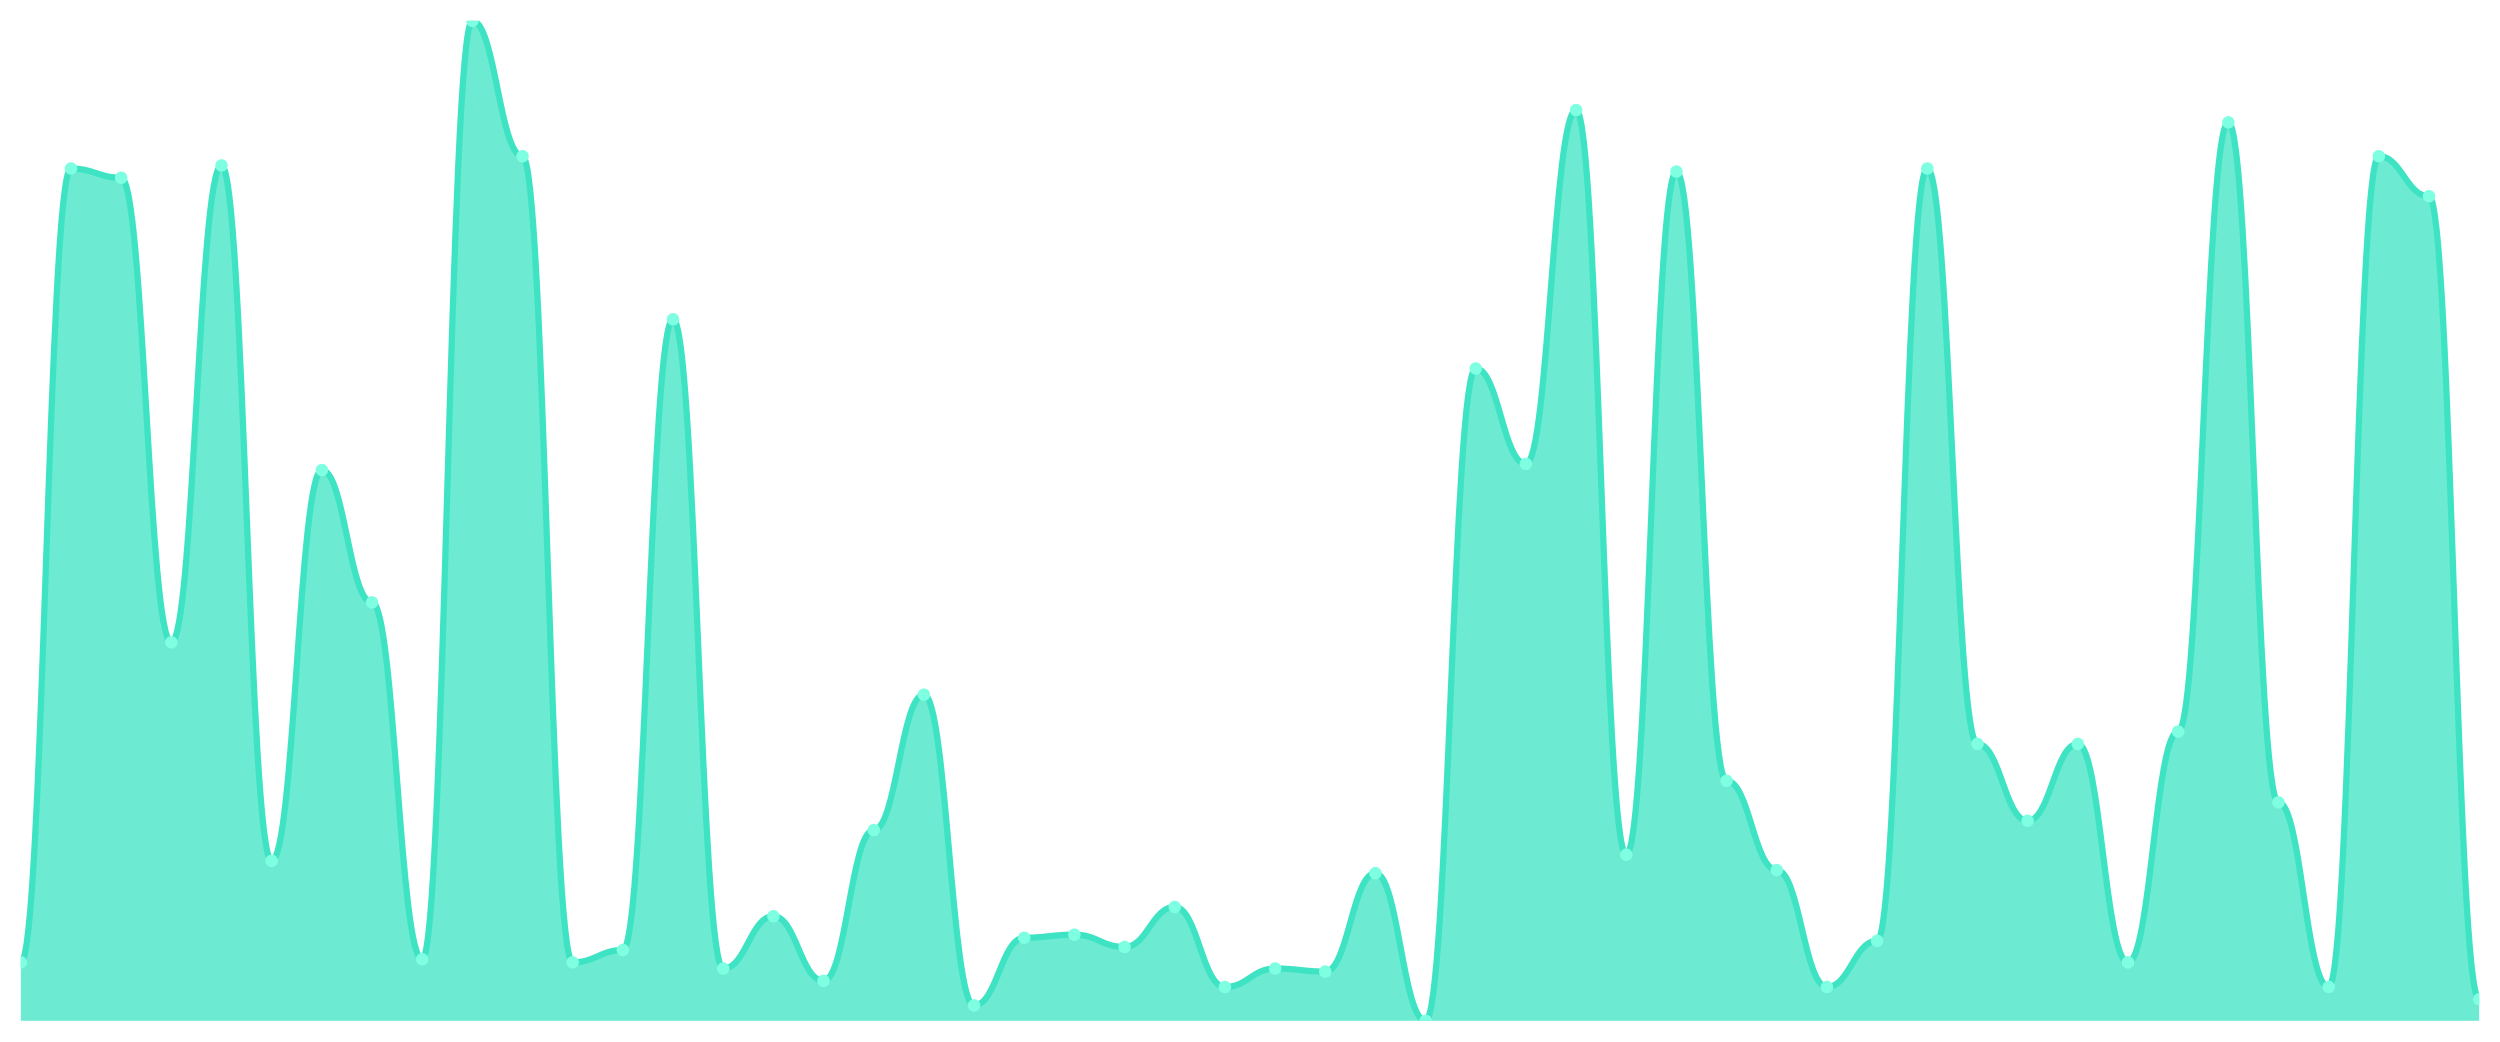
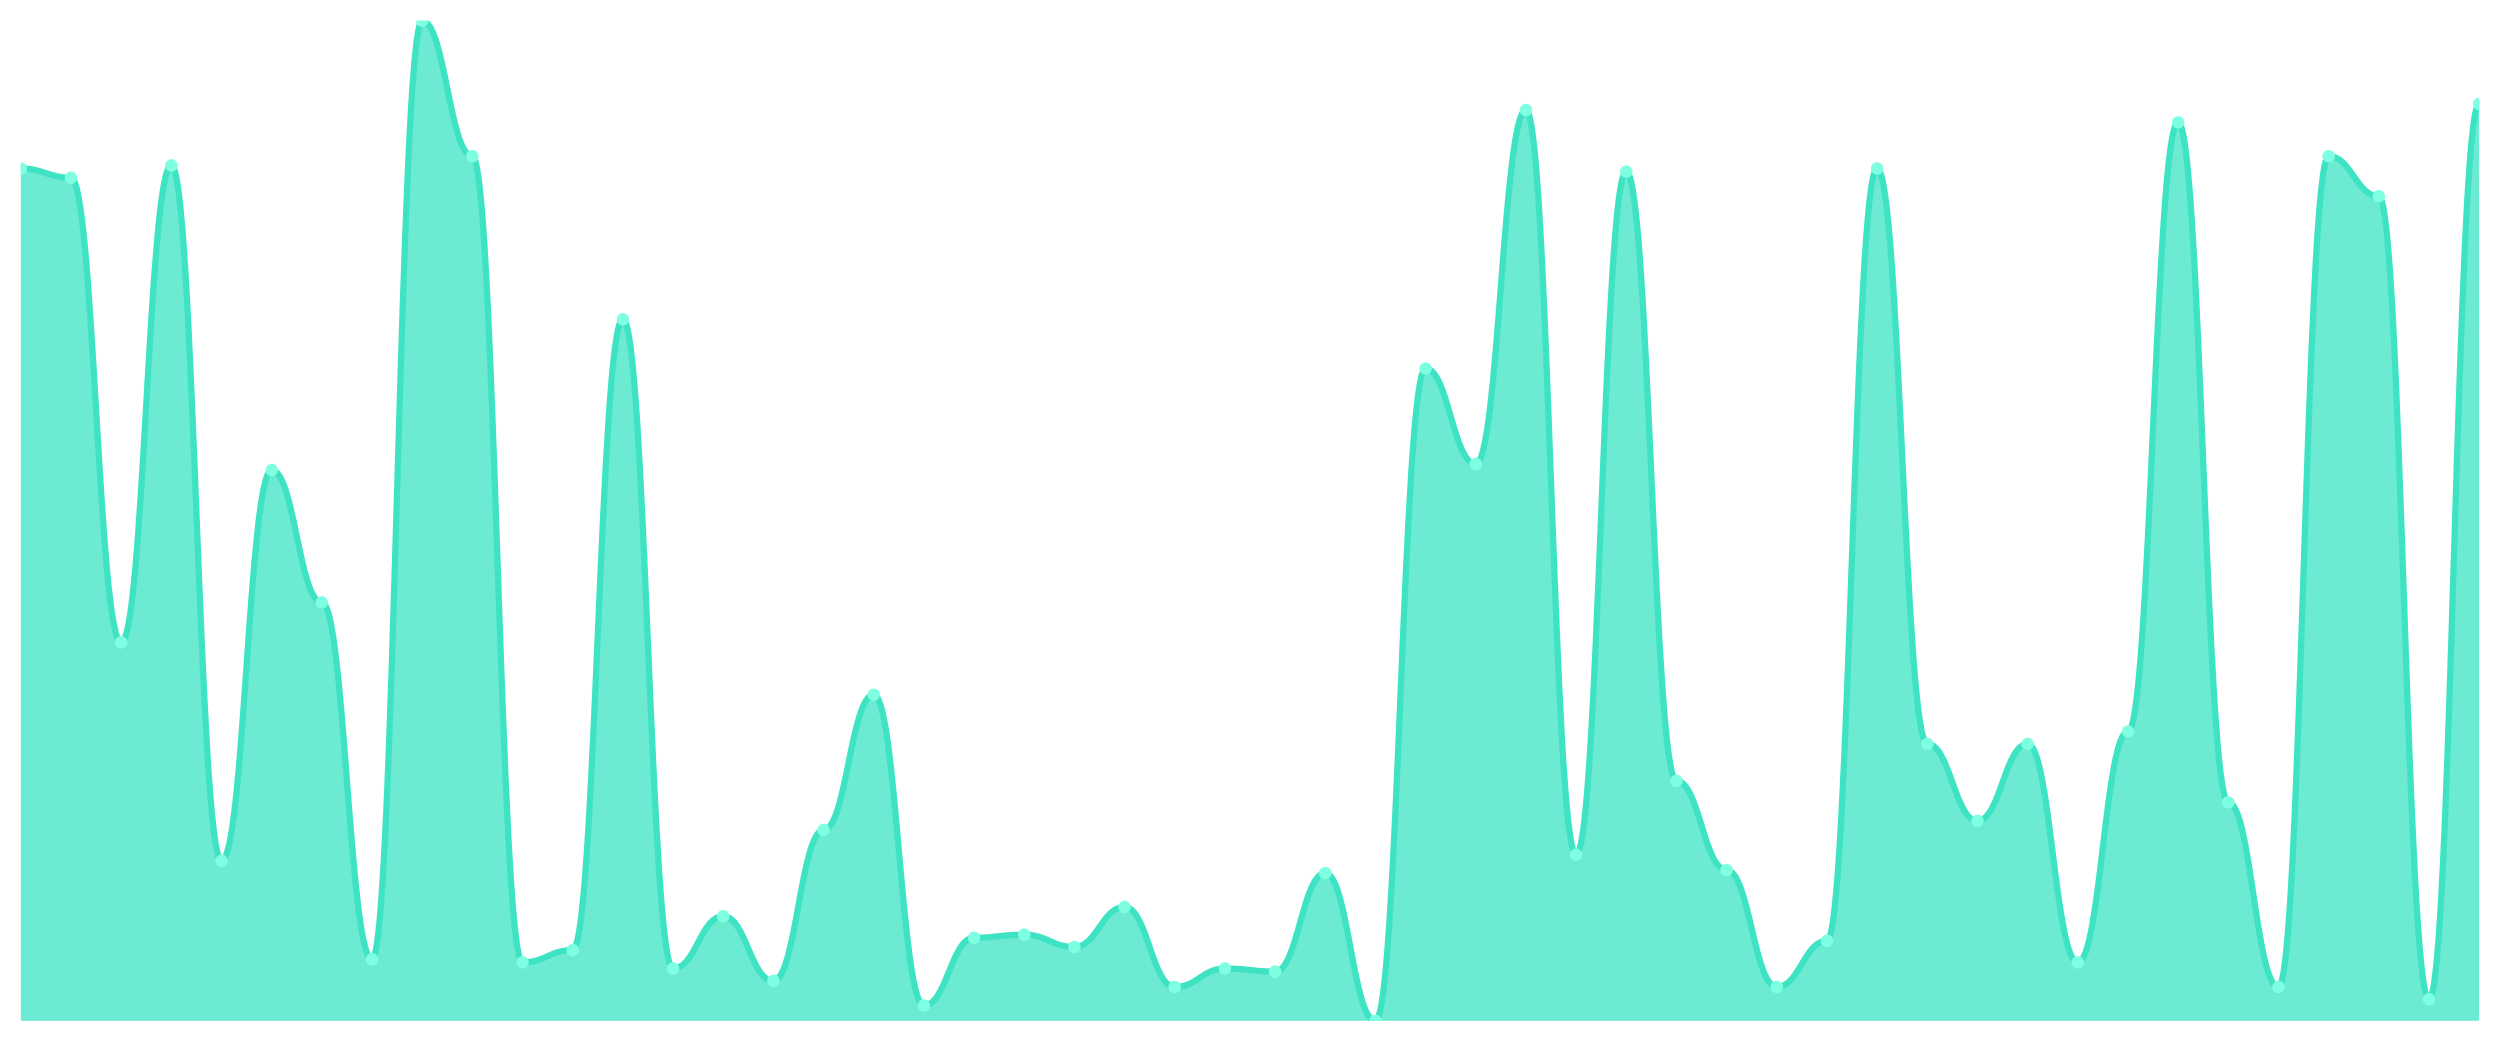
<svg xmlns="http://www.w3.org/2000/svg" viewBox="0 0 1200 500" width="1200" height="500">
  <defs>
    <clipPath id="c">
      <rect x="10" y="10" width="1180" height="480" />
    </clipPath>
  </defs>
  <rect width="1200" height="500" fill="none" />
  <g clip-path="url(#c)">
-     <path d="M 10,490 L 10,461.938 C 20.837,461.938 23.245,80.892 34.082,80.892 C 44.918,80.892 47.327,85.323 58.163,85.323 C 69,85.323 71.408,308.338 82.245,308.338 C 93.082,308.338 95.49,79.415 106.327,79.415 C 117.163,79.415 119.571,413.2 130.408,413.2 C 141.245,413.2 143.653,225.631 154.49,225.631 C 165.327,225.631 167.735,289.138 178.571,289.138 C 189.408,289.138 191.816,460.462 202.653,460.462 C 213.49,460.462 215.898,10 226.735,10 C 237.571,10 239.98,74.985 250.816,74.985 C 261.653,74.985 264.061,461.938 274.898,461.938 C 285.735,461.938 288.143,456.031 298.98,456.031 C 309.816,456.031 312.224,153.262 323.061,153.262 C 333.898,153.262 336.306,464.892 347.143,464.892 C 357.98,464.892 360.388,439.785 371.224,439.785 C 382.061,439.785 384.469,470.8 395.306,470.8 C 406.143,470.8 408.551,398.431 419.388,398.431 C 430.224,398.431 432.633,333.446 443.469,333.446 C 454.306,333.446 456.714,482.615 467.551,482.615 C 478.388,482.615 480.796,450.123 491.633,450.123 C 502.469,450.123 504.878,448.646 515.714,448.646 C 526.551,448.646 528.959,454.554 539.796,454.554 C 550.633,454.554 553.041,435.354 563.878,435.354 C 574.714,435.354 577.122,473.754 587.959,473.754 C 598.796,473.754 601.204,464.892 612.041,464.892 C 622.878,464.892 625.286,466.369 636.122,466.369 C 646.959,466.369 649.367,419.108 660.204,419.108 C 671.041,419.108 673.449,490 684.286,490 C 695.122,490 697.531,176.892 708.367,176.892 C 719.204,176.892 721.612,222.677 732.449,222.677 C 743.286,222.677 745.694,52.831 756.531,52.831 C 767.367,52.831 769.776,410.246 780.612,410.246 C 791.449,410.246 793.857,82.369 804.694,82.369 C 815.531,82.369 817.939,374.8 828.776,374.8 C 839.612,374.8 842.02,417.631 852.857,417.631 C 863.694,417.631 866.102,473.754 876.939,473.754 C 887.776,473.754 890.184,451.6 901.02,451.6 C 911.857,451.6 914.265,80.892 925.102,80.892 C 935.939,80.892 938.347,357.077 949.184,357.077 C 960.02,357.077 962.429,394 973.265,394 C 984.102,394 986.51,357.077 997.347,357.077 C 1008.184,357.077 1010.592,461.938 1021.429,461.938 C 1032.265,461.938 1034.673,351.169 1045.51,351.169 C 1056.347,351.169 1058.755,58.738 1069.592,58.738 C 1080.429,58.738 1082.837,385.138 1093.673,385.138 C 1104.51,385.138 1106.918,473.754 1117.755,473.754 C 1128.592,473.754 1131,74.985 1141.837,74.985 C 1152.673,74.985 1155.082,94.185 1165.918,94.185 C 1176.755,94.185 1179.163,479.662 1190,479.662 L 1190,490 Z" fill="rgba(61,227,195,0.75)" />
-     <path d="M 10,461.938 C 20.837,461.938 23.245,80.892 34.082,80.892 C 44.918,80.892 47.327,85.323 58.163,85.323 C 69,85.323 71.408,308.338 82.245,308.338 C 93.082,308.338 95.49,79.415 106.327,79.415 C 117.163,79.415 119.571,413.2 130.408,413.2 C 141.245,413.2 143.653,225.631 154.49,225.631 C 165.327,225.631 167.735,289.138 178.571,289.138 C 189.408,289.138 191.816,460.462 202.653,460.462 C 213.49,460.462 215.898,10 226.735,10 C 237.571,10 239.98,74.985 250.816,74.985 C 261.653,74.985 264.061,461.938 274.898,461.938 C 285.735,461.938 288.143,456.031 298.98,456.031 C 309.816,456.031 312.224,153.262 323.061,153.262 C 333.898,153.262 336.306,464.892 347.143,464.892 C 357.98,464.892 360.388,439.785 371.224,439.785 C 382.061,439.785 384.469,470.8 395.306,470.8 C 406.143,470.8 408.551,398.431 419.388,398.431 C 430.224,398.431 432.633,333.446 443.469,333.446 C 454.306,333.446 456.714,482.615 467.551,482.615 C 478.388,482.615 480.796,450.123 491.633,450.123 C 502.469,450.123 504.878,448.646 515.714,448.646 C 526.551,448.646 528.959,454.554 539.796,454.554 C 550.633,454.554 553.041,435.354 563.878,435.354 C 574.714,435.354 577.122,473.754 587.959,473.754 C 598.796,473.754 601.204,464.892 612.041,464.892 C 622.878,464.892 625.286,466.369 636.122,466.369 C 646.959,466.369 649.367,419.108 660.204,419.108 C 671.041,419.108 673.449,490 684.286,490 C 695.122,490 697.531,176.892 708.367,176.892 C 719.204,176.892 721.612,222.677 732.449,222.677 C 743.286,222.677 745.694,52.831 756.531,52.831 C 767.367,52.831 769.776,410.246 780.612,410.246 C 791.449,410.246 793.857,82.369 804.694,82.369 C 815.531,82.369 817.939,374.8 828.776,374.8 C 839.612,374.8 842.02,417.631 852.857,417.631 C 863.694,417.631 866.102,473.754 876.939,473.754 C 887.776,473.754 890.184,451.6 901.02,451.6 C 911.857,451.6 914.265,80.892 925.102,80.892 C 935.939,80.892 938.347,357.077 949.184,357.077 C 960.02,357.077 962.429,394 973.265,394 C 984.102,394 986.51,357.077 997.347,357.077 C 1008.184,357.077 1010.592,461.938 1021.429,461.938 C 1032.265,461.938 1034.673,351.169 1045.51,351.169 C 1056.347,351.169 1058.755,58.738 1069.592,58.738 C 1080.429,58.738 1082.837,385.138 1093.673,385.138 C 1104.51,385.138 1106.918,473.754 1117.755,473.754 C 1128.592,473.754 1131,74.985 1141.837,74.985 C 1152.673,74.985 1155.082,94.185 1165.918,94.185 C 1176.755,94.185 1179.163,479.662 1190,479.662" fill="none" stroke="#3de3c3" stroke-width="3" stroke-linecap="round" stroke-linejoin="round" />
-     <circle cx="10" cy="461.938" r="3" fill="#7fffe1" />
-     <circle cx="34.082" cy="80.892" r="3" fill="#7fffe1" />
-     <circle cx="58.163" cy="85.323" r="3" fill="#7fffe1" />
-     <circle cx="82.245" cy="308.338" r="3" fill="#7fffe1" />
-     <circle cx="106.327" cy="79.415" r="3" fill="#7fffe1" />
-     <circle cx="130.408" cy="413.2" r="3" fill="#7fffe1" />
-     <circle cx="154.49" cy="225.631" r="3" fill="#7fffe1" />
-     <circle cx="178.571" cy="289.138" r="3" fill="#7fffe1" />
-     <circle cx="202.653" cy="460.462" r="3" fill="#7fffe1" />
-     <circle cx="226.735" cy="10" r="3" fill="#7fffe1" />
-     <circle cx="250.816" cy="74.985" r="3" fill="#7fffe1" />
-     <circle cx="274.898" cy="461.938" r="3" fill="#7fffe1" />
-     <circle cx="298.98" cy="456.031" r="3" fill="#7fffe1" />
-     <circle cx="323.061" cy="153.262" r="3" fill="#7fffe1" />
-     <circle cx="347.143" cy="464.892" r="3" fill="#7fffe1" />
-     <circle cx="371.224" cy="439.785" r="3" fill="#7fffe1" />
-     <circle cx="395.306" cy="470.8" r="3" fill="#7fffe1" />
-     <circle cx="419.388" cy="398.431" r="3" fill="#7fffe1" />
-     <circle cx="443.469" cy="333.446" r="3" fill="#7fffe1" />
-     <circle cx="467.551" cy="482.615" r="3" fill="#7fffe1" />
-     <circle cx="491.633" cy="450.123" r="3" fill="#7fffe1" />
-     <circle cx="515.714" cy="448.646" r="3" fill="#7fffe1" />
-     <circle cx="539.796" cy="454.554" r="3" fill="#7fffe1" />
-     <circle cx="563.878" cy="435.354" r="3" fill="#7fffe1" />
-     <circle cx="587.959" cy="473.754" r="3" fill="#7fffe1" />
-     <circle cx="612.041" cy="464.892" r="3" fill="#7fffe1" />
-     <circle cx="636.122" cy="466.369" r="3" fill="#7fffe1" />
-     <circle cx="660.204" cy="419.108" r="3" fill="#7fffe1" />
-     <circle cx="684.286" cy="490" r="3" fill="#7fffe1" />
-     <circle cx="708.367" cy="176.892" r="3" fill="#7fffe1" />
-     <circle cx="732.449" cy="222.677" r="3" fill="#7fffe1" />
-     <circle cx="756.531" cy="52.831" r="3" fill="#7fffe1" />
-     <circle cx="780.612" cy="410.246" r="3" fill="#7fffe1" />
-     <circle cx="804.694" cy="82.369" r="3" fill="#7fffe1" />
-     <circle cx="828.776" cy="374.8" r="3" fill="#7fffe1" />
-     <circle cx="852.857" cy="417.631" r="3" fill="#7fffe1" />
-     <circle cx="876.939" cy="473.754" r="3" fill="#7fffe1" />
-     <circle cx="901.02" cy="451.6" r="3" fill="#7fffe1" />
-     <circle cx="925.102" cy="80.892" r="3" fill="#7fffe1" />
-     <circle cx="949.184" cy="357.077" r="3" fill="#7fffe1" />
-     <circle cx="973.265" cy="394" r="3" fill="#7fffe1" />
-     <circle cx="997.347" cy="357.077" r="3" fill="#7fffe1" />
-     <circle cx="1021.429" cy="461.938" r="3" fill="#7fffe1" />
-     <circle cx="1045.51" cy="351.169" r="3" fill="#7fffe1" />
-     <circle cx="1069.592" cy="58.738" r="3" fill="#7fffe1" />
-     <circle cx="1093.673" cy="385.138" r="3" fill="#7fffe1" />
-     <circle cx="1117.755" cy="473.754" r="3" fill="#7fffe1" />
-     <circle cx="1141.837" cy="74.985" r="3" fill="#7fffe1" />
-     <circle cx="1165.918" cy="94.185" r="3" fill="#7fffe1" />
-     <circle cx="1190" cy="479.662" r="3" fill="#7fffe1" />
+     <path d="M 10,490 L 10,80.892 C 20.837,80.892 23.245,85.323 34.082,85.323 C 44.918,85.323 47.327,308.338 58.163,308.338 C 69,308.338 71.408,79.415 82.245,79.415 C 93.082,79.415 95.49,413.2 106.327,413.2 C 117.163,413.2 119.571,225.631 130.408,225.631 C 141.245,225.631 143.653,289.138 154.49,289.138 C 165.327,289.138 167.735,460.462 178.571,460.462 C 189.408,460.462 191.816,10 202.653,10 C 213.49,10 215.898,74.985 226.735,74.985 C 237.571,74.985 239.98,461.938 250.816,461.938 C 261.653,461.938 264.061,456.031 274.898,456.031 C 285.735,456.031 288.143,153.262 298.98,153.262 C 309.816,153.262 312.224,464.892 323.061,464.892 C 333.898,464.892 336.306,439.785 347.143,439.785 C 357.98,439.785 360.388,470.8 371.224,470.8 C 382.061,470.8 384.469,398.431 395.306,398.431 C 406.143,398.431 408.551,333.446 419.388,333.446 C 430.224,333.446 432.633,482.615 443.469,482.615 C 454.306,482.615 456.714,450.123 467.551,450.123 C 478.388,450.123 480.796,448.646 491.633,448.646 C 502.469,448.646 504.878,454.554 515.714,454.554 C 526.551,454.554 528.959,435.354 539.796,435.354 C 550.633,435.354 553.041,473.754 563.878,473.754 C 574.714,473.754 577.122,464.892 587.959,464.892 C 598.796,464.892 601.204,466.369 612.041,466.369 C 622.878,466.369 625.286,419.108 636.122,419.108 C 646.959,419.108 649.367,490 660.204,490 C 671.041,490 673.449,176.892 684.286,176.892 C 695.122,176.892 697.531,222.677 708.367,222.677 C 719.204,222.677 721.612,52.831 732.449,52.831 C 743.286,52.831 745.694,410.246 756.531,410.246 C 767.367,410.246 769.776,82.369 780.612,82.369 C 791.449,82.369 793.857,374.8 804.694,374.8 C 815.531,374.8 817.939,417.631 828.776,417.631 C 839.612,417.631 842.02,473.754 852.857,473.754 C 863.694,473.754 866.102,451.6 876.939,451.6 C 887.776,451.6 890.184,80.892 901.02,80.892 C 911.857,80.892 914.265,357.077 925.102,357.077 C 935.939,357.077 938.347,394 949.184,394 C 960.02,394 962.429,357.077 973.265,357.077 C 984.102,357.077 986.51,461.938 997.347,461.938 C 1008.184,461.938 1010.592,351.169 1021.429,351.169 C 1032.265,351.169 1034.673,58.738 1045.51,58.738 C 1056.347,58.738 1058.755,385.138 1069.592,385.138 C 1080.429,385.138 1082.837,473.754 1093.673,473.754 C 1104.51,473.754 1106.918,74.985 1117.755,74.985 C 1128.592,74.985 1131,94.185 1141.837,94.185 C 1152.673,94.185 1155.082,479.662 1165.918,479.662 C 1176.755,479.662 1179.163,49.877 1190,49.877 L 1190,490 Z" fill="rgba(61,227,195,0.75)" />
+     <path d="M 10,80.892 C 20.837,80.892 23.245,85.323 34.082,85.323 C 44.918,85.323 47.327,308.338 58.163,308.338 C 69,308.338 71.408,79.415 82.245,79.415 C 93.082,79.415 95.49,413.2 106.327,413.2 C 117.163,413.2 119.571,225.631 130.408,225.631 C 141.245,225.631 143.653,289.138 154.49,289.138 C 165.327,289.138 167.735,460.462 178.571,460.462 C 189.408,460.462 191.816,10 202.653,10 C 213.49,10 215.898,74.985 226.735,74.985 C 237.571,74.985 239.98,461.938 250.816,461.938 C 261.653,461.938 264.061,456.031 274.898,456.031 C 285.735,456.031 288.143,153.262 298.98,153.262 C 309.816,153.262 312.224,464.892 323.061,464.892 C 333.898,464.892 336.306,439.785 347.143,439.785 C 357.98,439.785 360.388,470.8 371.224,470.8 C 382.061,470.8 384.469,398.431 395.306,398.431 C 406.143,398.431 408.551,333.446 419.388,333.446 C 430.224,333.446 432.633,482.615 443.469,482.615 C 454.306,482.615 456.714,450.123 467.551,450.123 C 478.388,450.123 480.796,448.646 491.633,448.646 C 502.469,448.646 504.878,454.554 515.714,454.554 C 526.551,454.554 528.959,435.354 539.796,435.354 C 550.633,435.354 553.041,473.754 563.878,473.754 C 574.714,473.754 577.122,464.892 587.959,464.892 C 598.796,464.892 601.204,466.369 612.041,466.369 C 622.878,466.369 625.286,419.108 636.122,419.108 C 646.959,419.108 649.367,490 660.204,490 C 671.041,490 673.449,176.892 684.286,176.892 C 695.122,176.892 697.531,222.677 708.367,222.677 C 719.204,222.677 721.612,52.831 732.449,52.831 C 743.286,52.831 745.694,410.246 756.531,410.246 C 767.367,410.246 769.776,82.369 780.612,82.369 C 791.449,82.369 793.857,374.8 804.694,374.8 C 815.531,374.8 817.939,417.631 828.776,417.631 C 839.612,417.631 842.02,473.754 852.857,473.754 C 863.694,473.754 866.102,451.6 876.939,451.6 C 887.776,451.6 890.184,80.892 901.02,80.892 C 911.857,80.892 914.265,357.077 925.102,357.077 C 935.939,357.077 938.347,394 949.184,394 C 960.02,394 962.429,357.077 973.265,357.077 C 984.102,357.077 986.51,461.938 997.347,461.938 C 1008.184,461.938 1010.592,351.169 1021.429,351.169 C 1032.265,351.169 1034.673,58.738 1045.51,58.738 C 1056.347,58.738 1058.755,385.138 1069.592,385.138 C 1080.429,385.138 1082.837,473.754 1093.673,473.754 C 1104.51,473.754 1106.918,74.985 1117.755,74.985 C 1128.592,74.985 1131,94.185 1141.837,94.185 C 1152.673,94.185 1155.082,479.662 1165.918,479.662 C 1176.755,479.662 1179.163,49.877 1190,49.877" fill="none" stroke="#3de3c3" stroke-width="3" stroke-linecap="round" stroke-linejoin="round" />
+     <circle cx="10" cy="80.892" r="3" fill="#7fffe1" />
+     <circle cx="34.082" cy="85.323" r="3" fill="#7fffe1" />
+     <circle cx="58.163" cy="308.338" r="3" fill="#7fffe1" />
+     <circle cx="82.245" cy="79.415" r="3" fill="#7fffe1" />
+     <circle cx="106.327" cy="413.2" r="3" fill="#7fffe1" />
+     <circle cx="130.408" cy="225.631" r="3" fill="#7fffe1" />
+     <circle cx="154.49" cy="289.138" r="3" fill="#7fffe1" />
+     <circle cx="178.571" cy="460.462" r="3" fill="#7fffe1" />
+     <circle cx="202.653" cy="10" r="3" fill="#7fffe1" />
+     <circle cx="226.735" cy="74.985" r="3" fill="#7fffe1" />
+     <circle cx="250.816" cy="461.938" r="3" fill="#7fffe1" />
+     <circle cx="274.898" cy="456.031" r="3" fill="#7fffe1" />
+     <circle cx="298.98" cy="153.262" r="3" fill="#7fffe1" />
+     <circle cx="323.061" cy="464.892" r="3" fill="#7fffe1" />
+     <circle cx="347.143" cy="439.785" r="3" fill="#7fffe1" />
+     <circle cx="371.224" cy="470.8" r="3" fill="#7fffe1" />
+     <circle cx="395.306" cy="398.431" r="3" fill="#7fffe1" />
+     <circle cx="419.388" cy="333.446" r="3" fill="#7fffe1" />
+     <circle cx="443.469" cy="482.615" r="3" fill="#7fffe1" />
+     <circle cx="467.551" cy="450.123" r="3" fill="#7fffe1" />
+     <circle cx="491.633" cy="448.646" r="3" fill="#7fffe1" />
+     <circle cx="515.714" cy="454.554" r="3" fill="#7fffe1" />
+     <circle cx="539.796" cy="435.354" r="3" fill="#7fffe1" />
+     <circle cx="563.878" cy="473.754" r="3" fill="#7fffe1" />
+     <circle cx="587.959" cy="464.892" r="3" fill="#7fffe1" />
+     <circle cx="612.041" cy="466.369" r="3" fill="#7fffe1" />
+     <circle cx="636.122" cy="419.108" r="3" fill="#7fffe1" />
+     <circle cx="660.204" cy="490" r="3" fill="#7fffe1" />
+     <circle cx="684.286" cy="176.892" r="3" fill="#7fffe1" />
+     <circle cx="708.367" cy="222.677" r="3" fill="#7fffe1" />
+     <circle cx="732.449" cy="52.831" r="3" fill="#7fffe1" />
+     <circle cx="756.531" cy="410.246" r="3" fill="#7fffe1" />
+     <circle cx="780.612" cy="82.369" r="3" fill="#7fffe1" />
+     <circle cx="804.694" cy="374.8" r="3" fill="#7fffe1" />
+     <circle cx="828.776" cy="417.631" r="3" fill="#7fffe1" />
+     <circle cx="852.857" cy="473.754" r="3" fill="#7fffe1" />
+     <circle cx="876.939" cy="451.6" r="3" fill="#7fffe1" />
+     <circle cx="901.02" cy="80.892" r="3" fill="#7fffe1" />
+     <circle cx="925.102" cy="357.077" r="3" fill="#7fffe1" />
+     <circle cx="949.184" cy="394" r="3" fill="#7fffe1" />
+     <circle cx="973.265" cy="357.077" r="3" fill="#7fffe1" />
+     <circle cx="997.347" cy="461.938" r="3" fill="#7fffe1" />
+     <circle cx="1021.429" cy="351.169" r="3" fill="#7fffe1" />
+     <circle cx="1045.51" cy="58.738" r="3" fill="#7fffe1" />
+     <circle cx="1069.592" cy="385.138" r="3" fill="#7fffe1" />
+     <circle cx="1093.673" cy="473.754" r="3" fill="#7fffe1" />
+     <circle cx="1117.755" cy="74.985" r="3" fill="#7fffe1" />
+     <circle cx="1141.837" cy="94.185" r="3" fill="#7fffe1" />
+     <circle cx="1165.918" cy="479.662" r="3" fill="#7fffe1" />
+     <circle cx="1190" cy="49.877" r="3" fill="#7fffe1" />
  </g>
</svg>
